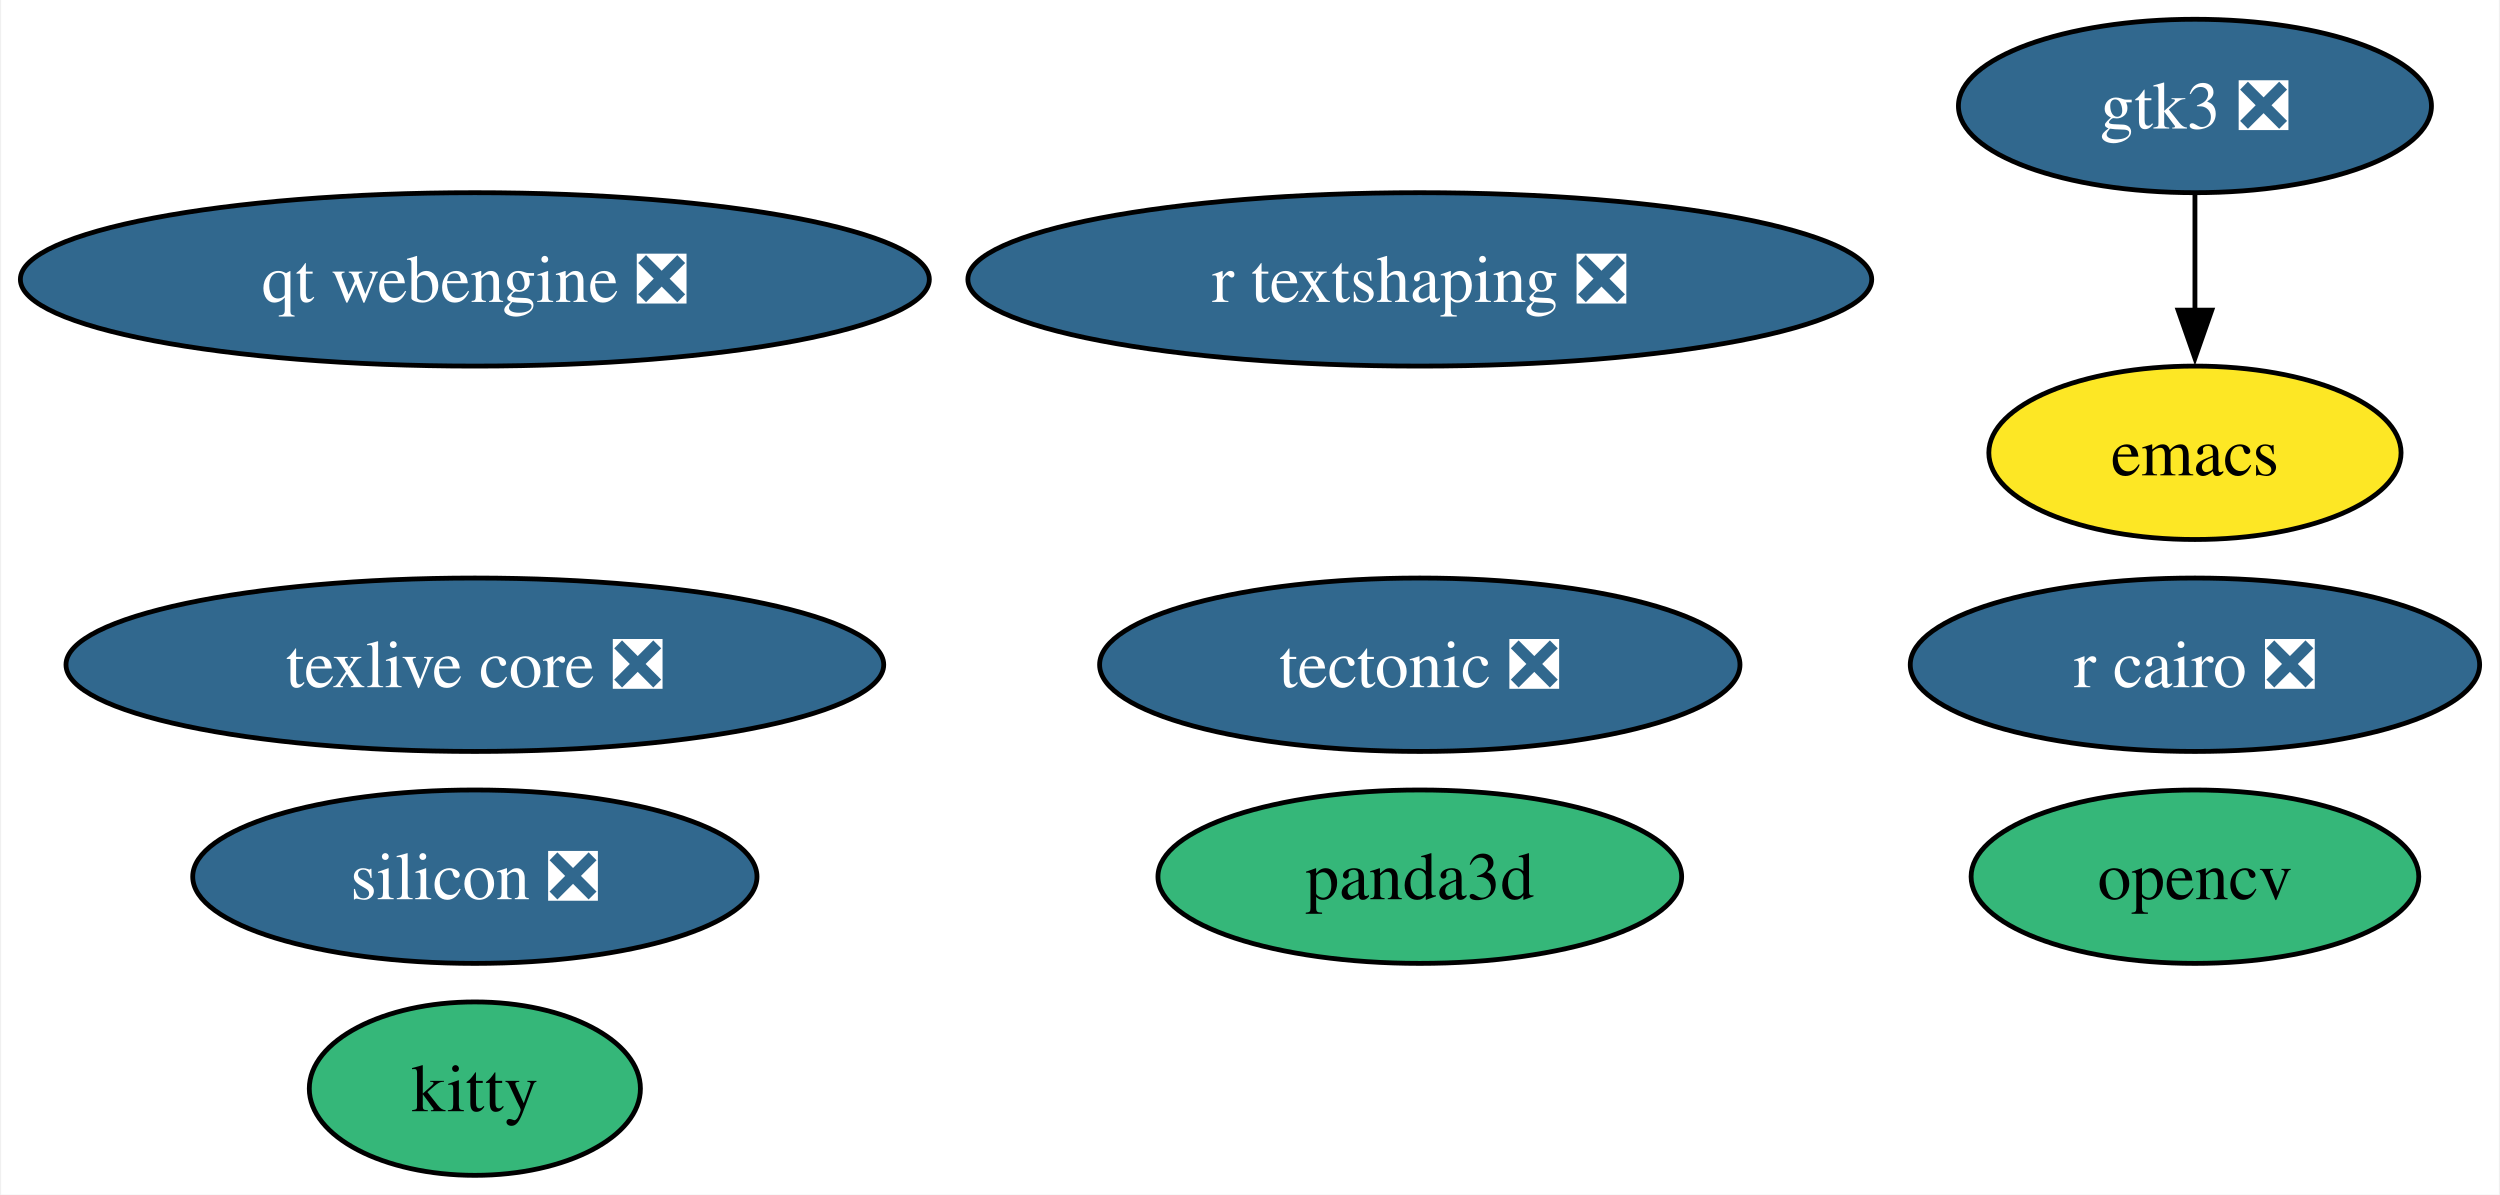
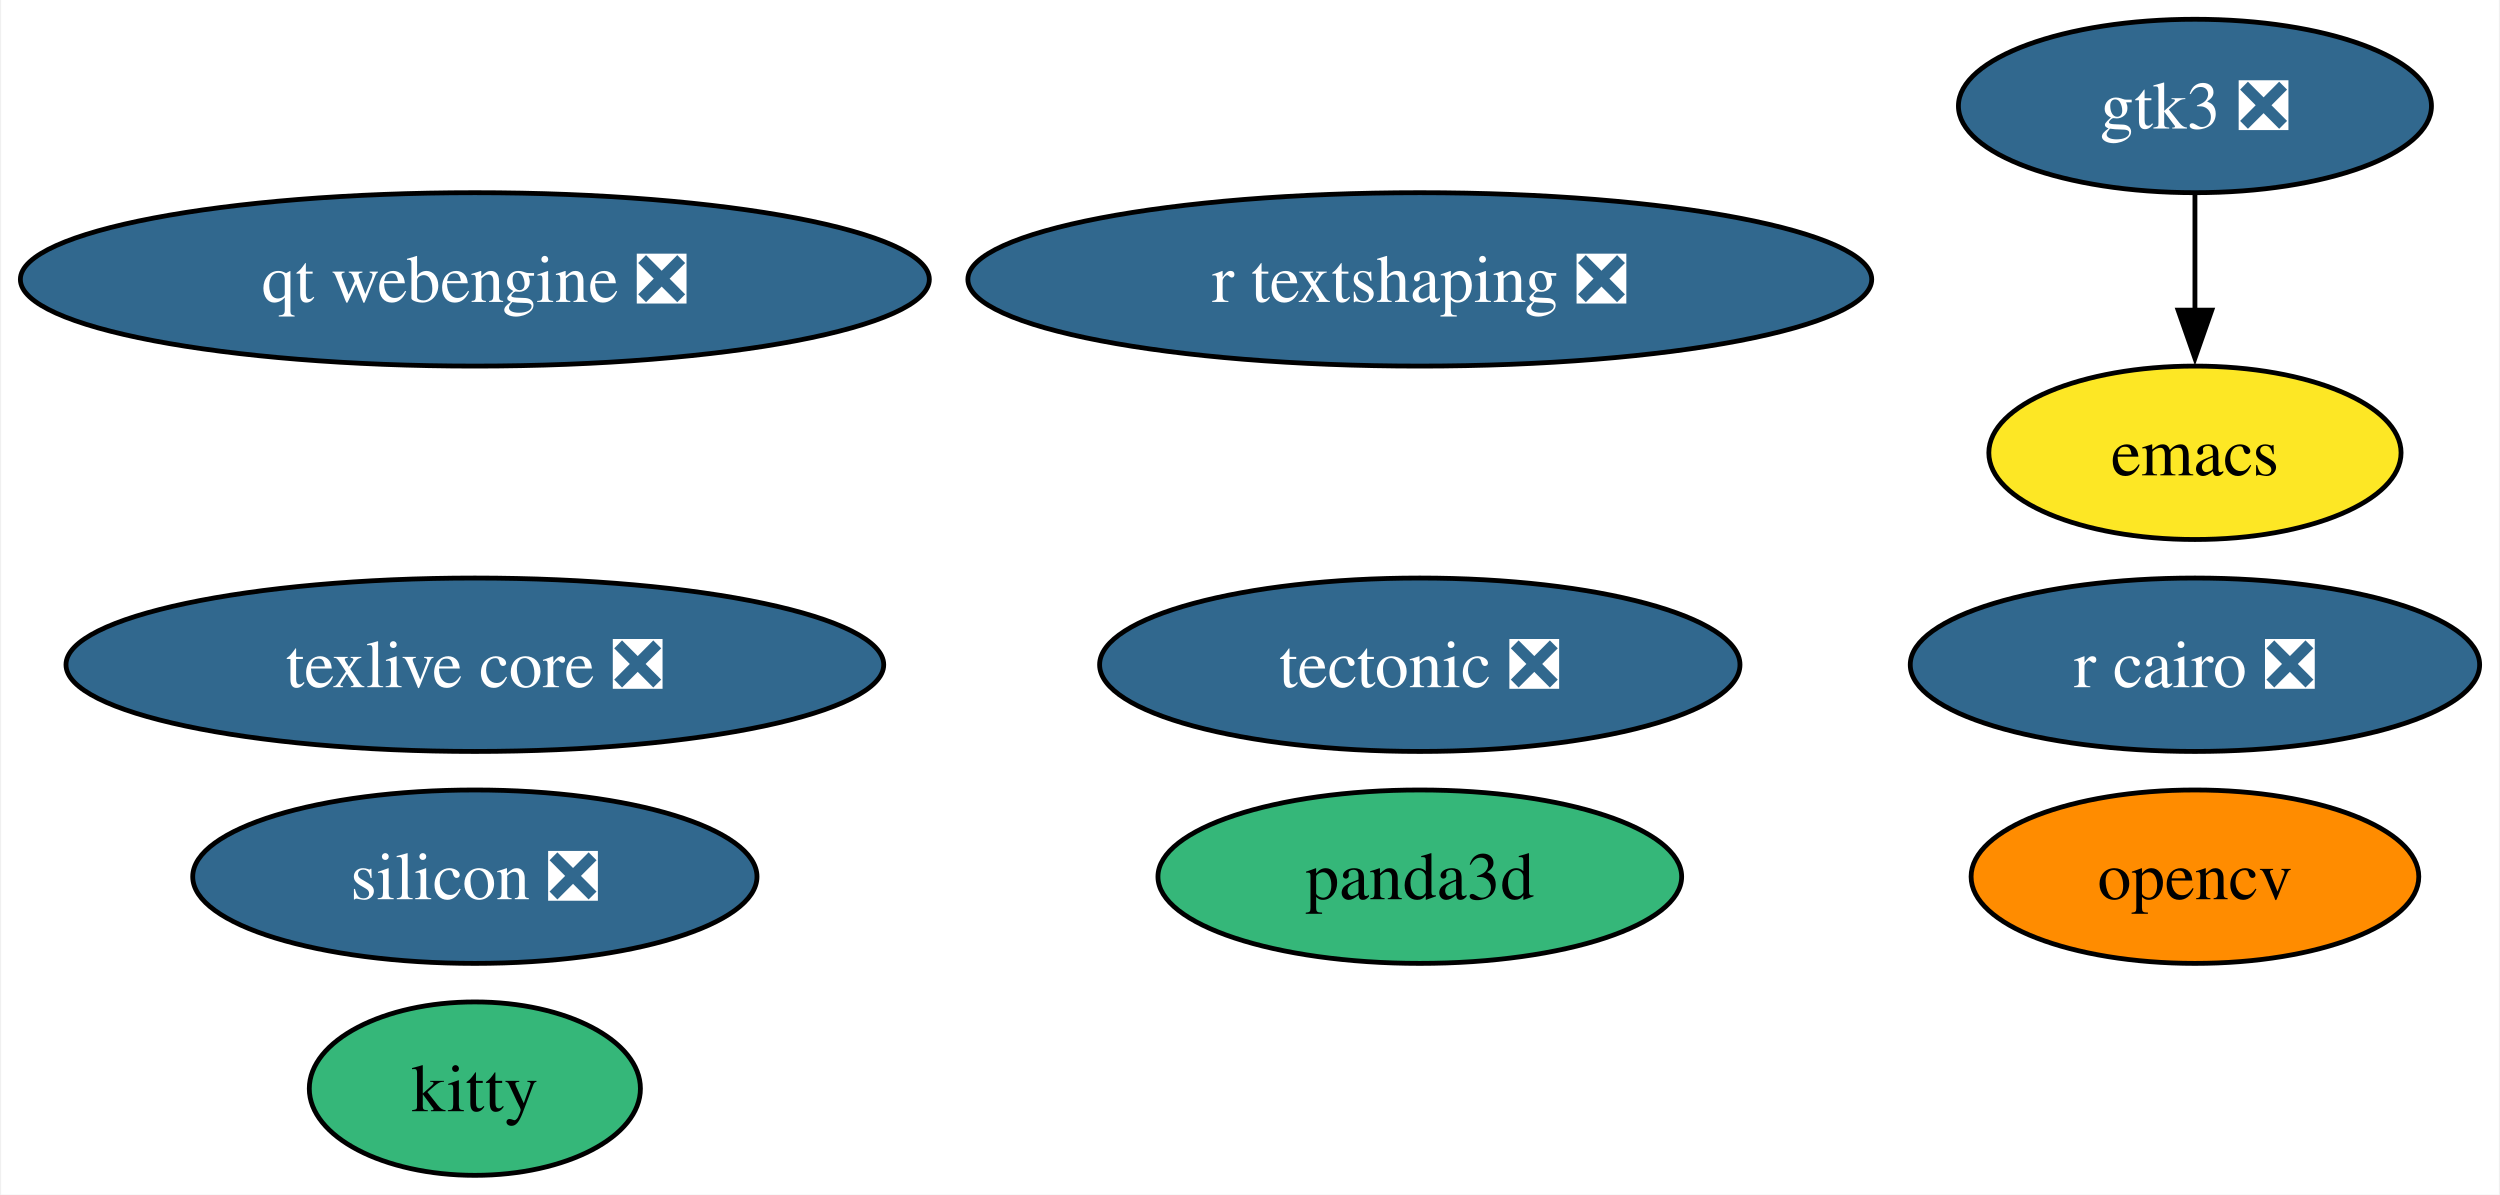
<svg xmlns="http://www.w3.org/2000/svg" xmlns:xlink="http://www.w3.org/1999/xlink" width="519pt" height="248pt" viewBox="0.00 0.00 518.54 248.00">
  <g id="graph0" class="graph" transform="scale(1 1) rotate(0) translate(4 244)">
    <polygon fill="white" stroke="none" points="-4,4 -4,-244 514.54,-244 514.54,4 -4,4" />
    <g id="node1" class="node">
      <g id="a_node1">
        <a xlink:href="https://github.com/conda-forge/emacs-feedstock" xlink:title="emacs">
          <ellipse fill="#fde725" stroke="black" cx="451.44" cy="-150" rx="42.79" ry="18" />
          <text text-anchor="middle" x="451.44" y="-145.32" font-family="Times,serif" font-size="14.00">emacs</text>
        </a>
      </g>
    </g>
    <g id="node2" class="node">
      <g id="a_node2">
        <a xlink:href="https://github.com/conda-forge/opencv-feedstock" xlink:title="opencv">
-           <ellipse fill="#35b779" stroke="black" cx="451.44" cy="-62" rx="46.47" ry="18" />
+           <ellipse fill="#ff8c00" stroke="black" cx="451.44" cy="-62" rx="46.47" ry="18" />
          <text text-anchor="middle" x="451.44" y="-57.33" font-family="Times,serif" font-size="14.00">opencv</text>
        </a>
      </g>
    </g>
    <g id="node3" class="node">
      <g id="a_node3">
        <a xlink:href="https://github.com/conda-forge/r-cairo-feedstock/pull/42" xlink:title="r cairo ❎">
          <ellipse fill="#31688e" stroke="black" cx="451.44" cy="-106" rx="59.1" ry="18" />
          <text text-anchor="middle" x="451.44" y="-101.33" font-family="Times,serif" font-size="14.00" fill="white">r cairo ❎</text>
        </a>
      </g>
    </g>
    <g id="node4" class="node">
      <g id="a_node4">
        <a xlink:href="https://github.com/conda-forge/tectonic-feedstock/pull/73" xlink:title="tectonic ❎">
          <ellipse fill="#31688e" stroke="black" cx="290.52" cy="-106" rx="66.47" ry="18" />
          <text text-anchor="middle" x="290.52" y="-101.33" font-family="Times,serif" font-size="14.00" fill="white">tectonic ❎</text>
        </a>
      </g>
    </g>
    <g id="node5" class="node">
      <g id="a_node5">
        <a xlink:href="https://github.com/conda-forge/texlive-core-feedstock/pull/100" xlink:title="texlive core ❎">
          <ellipse fill="#31688e" stroke="black" cx="94.35" cy="-106" rx="84.88" ry="18" />
          <text text-anchor="middle" x="94.35" y="-101.33" font-family="Times,serif" font-size="14.00" fill="white">texlive core ❎</text>
        </a>
      </g>
    </g>
    <g id="node6" class="node">
      <g id="a_node6">
        <a xlink:href="https://github.com/conda-forge/kitty-feedstock" xlink:title="kitty">
          <ellipse fill="#35b779" stroke="black" cx="94.35" cy="-18" rx="34.37" ry="18" />
          <text text-anchor="middle" x="94.35" y="-13.32" font-family="Times,serif" font-size="14.00">kitty</text>
        </a>
      </g>
    </g>
    <g id="node7" class="node">
      <g id="a_node7">
        <a xlink:href="https://github.com/conda-forge/gtk3-feedstock/pull/73" xlink:title="gtk3 ❎">
          <ellipse fill="#31688e" stroke="black" cx="451.44" cy="-222" rx="49.1" ry="18" />
          <text text-anchor="middle" x="451.44" y="-217.32" font-family="Times,serif" font-size="14.00" fill="white">gtk3 ❎</text>
        </a>
      </g>
    </g>
    <g id="edge1" class="edge">
      <path fill="none" stroke="black" d="M451.44,-203.7C451.44,-196.41 451.44,-187.73 451.44,-179.54" />
      <polygon fill="black" stroke="black" points="454.94,-179.62 451.44,-169.62 447.94,-179.62 454.94,-179.62" />
    </g>
    <g id="node8" class="node">
      <g id="a_node8">
        <a xlink:href="https://github.com/conda-forge/r-textshaping-feedstock/pull/27" xlink:title="r textshaping ❎">
          <ellipse fill="#31688e" stroke="black" cx="290.52" cy="-186" rx="93.82" ry="18" />
          <text text-anchor="middle" x="290.52" y="-181.32" font-family="Times,serif" font-size="14.00" fill="white">r textshaping ❎</text>
        </a>
      </g>
    </g>
    <g id="node9" class="node">
      <g id="a_node9">
        <a xlink:href="https://github.com/conda-forge/panda3d-feedstock" xlink:title="panda3d">
          <ellipse fill="#35b779" stroke="black" cx="290.52" cy="-62" rx="54.36" ry="18" />
          <text text-anchor="middle" x="290.52" y="-57.33" font-family="Times,serif" font-size="14.00">panda3d</text>
        </a>
      </g>
    </g>
    <g id="node10" class="node">
      <g id="a_node10">
        <a xlink:href="https://github.com/conda-forge/qt-webengine-feedstock/pull/71" xlink:title="qt webengine ❎">
          <ellipse fill="#31688e" stroke="black" cx="94.35" cy="-186" rx="94.35" ry="18" />
          <text text-anchor="middle" x="94.35" y="-181.32" font-family="Times,serif" font-size="14.00" fill="white">qt webengine ❎</text>
        </a>
      </g>
    </g>
    <g id="node11" class="node">
      <g id="a_node11">
        <a xlink:href="https://github.com/conda-forge/silicon-feedstock/pull/4" xlink:title="silicon ❎">
          <ellipse fill="#31688e" stroke="black" cx="94.35" cy="-62" rx="58.57" ry="18" />
          <text text-anchor="middle" x="94.35" y="-57.33" font-family="Times,serif" font-size="14.00" fill="white">silicon ❎</text>
        </a>
      </g>
    </g>
  </g>
</svg>
